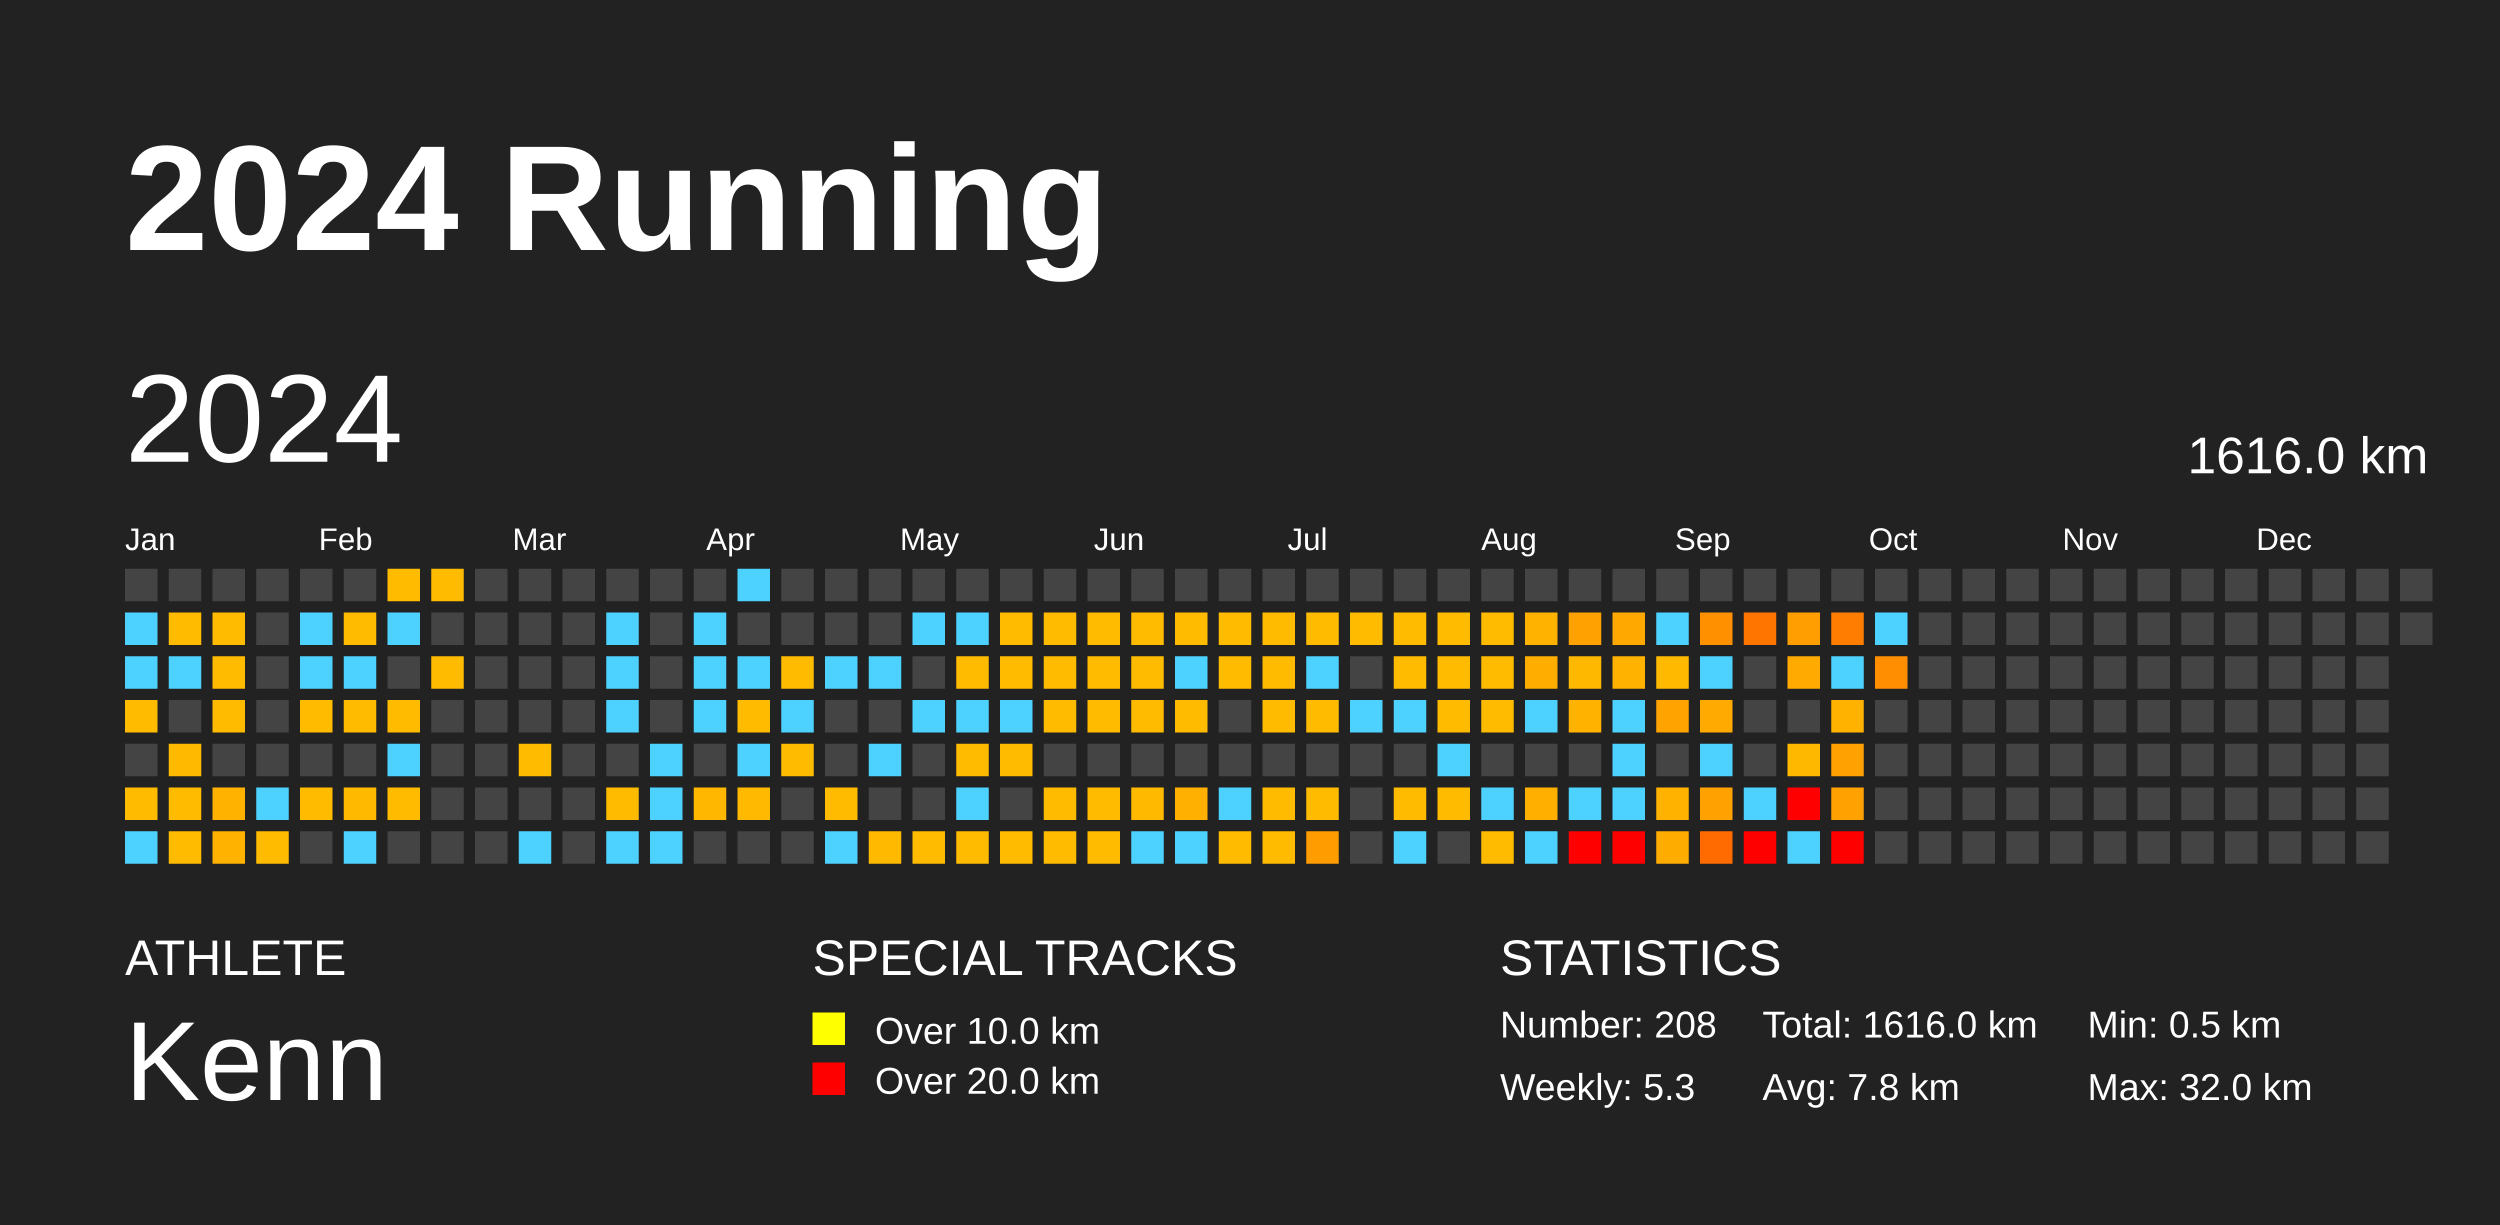
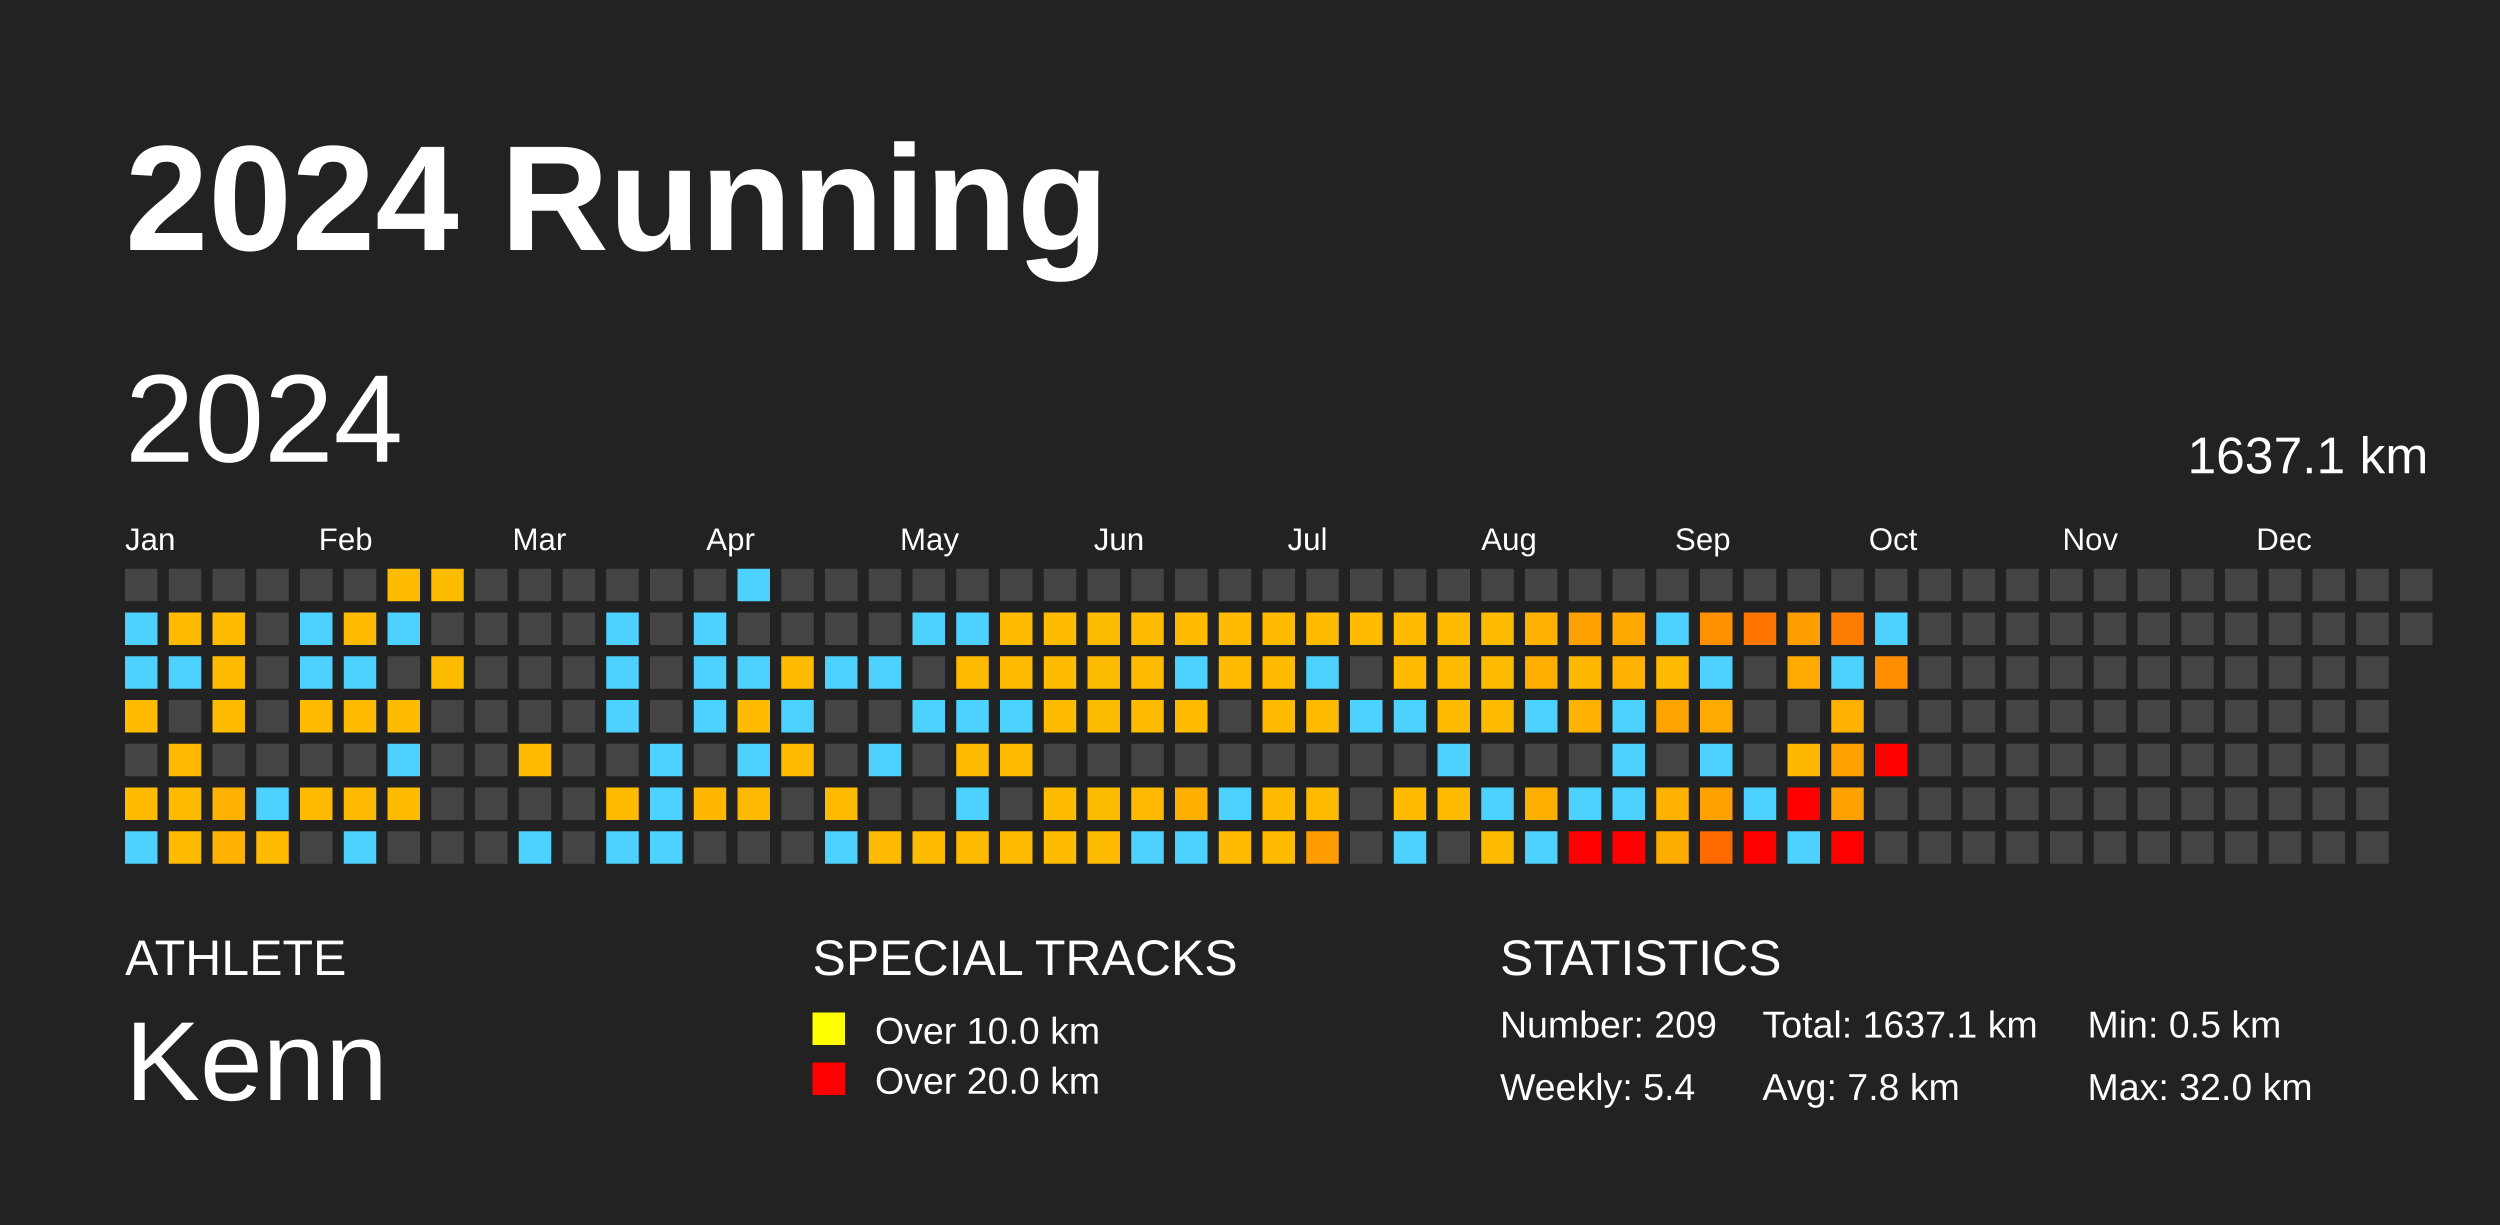
<svg xmlns="http://www.w3.org/2000/svg" baseProfile="full" height="98mm" version="1.1" viewBox="0,0,200,98" width="200mm">
  <defs />
  <rect fill="#222222" height="98" width="200" x="0" y="0" />
  <text fill="#FFFFFF" style="font-size:12px; font-family:Arial; font-weight:bold;" x="10" y="20">2024 Running</text>
  <text fill="#FFFFFF" style="font-size:4px; font-family:Arial" x="10" y="78">ATHLETE</text>
  <text fill="#FFFFFF" style="font-size:9px; font-family:Arial" x="10" y="88">Kenn</text>
  <text fill="#FFFFFF" style="font-size:4px; font-family:Arial" x="65" y="78">SPECIAL TRACKS</text>
  <rect fill="yellow" height="2.6" width="2.6" x="65" y="81" />
  <text fill="#FFFFFF" style="font-size:3px; font-family:Arial" x="70" y="83.5">Over 10.0 km</text>
  <rect fill="red" height="2.6" width="2.6" x="65" y="85" />
  <text fill="#FFFFFF" style="font-size:3px; font-family:Arial" x="70" y="87.5">Over 20.0 km</text>
  <text fill="#FFFFFF" style="font-size:4px; font-family:Arial" x="120" y="78">STATISTICS</text>
-   <text fill="#FFFFFF" style="font-size:3px; font-family:Arial" x="120" y="83">Number: 208</text>
-   <text fill="#FFFFFF" style="font-size:3px; font-family:Arial" x="120" y="88">Weekly: 5.3</text>
-   <text fill="#FFFFFF" style="font-size:3px; font-family:Arial" x="141" y="83">Total: 1616.0 km</text>
+   <text fill="#FFFFFF" style="font-size:3px; font-family:Arial" x="120" y="83">Number: 209</text>
+   <text fill="#FFFFFF" style="font-size:3px; font-family:Arial" x="120" y="88">Weekly: 5.4</text>
+   <text fill="#FFFFFF" style="font-size:3px; font-family:Arial" x="141" y="83">Total: 1637.1 km</text>
  <text fill="#FFFFFF" style="font-size:3px; font-family:Arial" x="141" y="88">Avg: 7.8 km</text>
  <text fill="#FFFFFF" style="font-size:3px; font-family:Arial" x="167" y="83">Min: 0.5 km</text>
  <text fill="#FFFFFF" style="font-size:3px; font-family:Arial" x="167" y="88">Max: 32.0 km</text>
  <text dominant-baseline="hanging" fill="#FFFFFF" style="font-size:10.0px; font-family:Arial;" x="10" y="30">2024</text>
-   <text dominant-baseline="hanging" fill="#FFFFFF" style="font-size:4.125px; font-family:Arial;" x="175" y="35">1616.0 km</text>
+   <text dominant-baseline="hanging" fill="#FFFFFF" style="font-size:4.125px; font-family:Arial;" x="175" y="35">1637.1 km</text>
  <text fill="#FFFFFF" style="font-size:2.5px; font-family:Arial" x="10.0" y="44">Jan</text>
  <text fill="#FFFFFF" style="font-size:2.5px; font-family:Arial" x="25.5" y="44">Feb</text>
  <text fill="#FFFFFF" style="font-size:2.5px; font-family:Arial" x="41.0" y="44">Mar</text>
  <text fill="#FFFFFF" style="font-size:2.5px; font-family:Arial" x="56.5" y="44">Apr</text>
  <text fill="#FFFFFF" style="font-size:2.5px; font-family:Arial" x="72.0" y="44">May</text>
  <text fill="#FFFFFF" style="font-size:2.5px; font-family:Arial" x="87.5" y="44">Jun</text>
  <text fill="#FFFFFF" style="font-size:2.5px; font-family:Arial" x="103.0" y="44">Jul</text>
  <text fill="#FFFFFF" style="font-size:2.5px; font-family:Arial" x="118.5" y="44">Aug</text>
  <text fill="#FFFFFF" style="font-size:2.5px; font-family:Arial" x="134.0" y="44">Sep</text>
  <text fill="#FFFFFF" style="font-size:2.5px; font-family:Arial" x="149.5" y="44">Oct</text>
  <text fill="#FFFFFF" style="font-size:2.5px; font-family:Arial" x="165.0" y="44">Nov</text>
  <text fill="#FFFFFF" style="font-size:2.5px; font-family:Arial" x="180.5" y="44">Dec</text>
  <rect fill="#444444" height="2.6" width="2.6" x="10.0" y="45.5" />
  <rect fill="#4dd2ff" height="2.6" width="2.6" x="10.0" y="49.0" />
  <rect fill="#4dd2ff" height="2.6" width="2.6" x="10.0" y="52.5" />
  <rect fill="#ffbb00" height="2.6" width="2.6" x="10.0" y="56.0" />
  <rect fill="#444444" height="2.6" width="2.6" x="10.0" y="59.5" />
  <rect fill="#ffbb00" height="2.6" width="2.6" x="10.0" y="63.0" />
  <rect fill="#4dd2ff" height="2.6" width="2.6" x="10.0" y="66.5" />
  <rect fill="#444444" height="2.6" width="2.6" x="13.5" y="45.5" />
  <rect fill="#ffbb00" height="2.6" width="2.6" x="13.5" y="49.0" />
  <rect fill="#4dd2ff" height="2.6" width="2.6" x="13.5" y="52.5" />
  <rect fill="#444444" height="2.6" width="2.6" x="13.5" y="56.0" />
  <rect fill="#ffba00" height="2.6" width="2.6" x="13.5" y="59.5" />
  <rect fill="#ffbb00" height="2.6" width="2.6" x="13.5" y="63.0" />
  <rect fill="#ffbb00" height="2.6" width="2.6" x="13.5" y="66.5" />
  <rect fill="#444444" height="2.6" width="2.6" x="17.0" y="45.5" />
  <rect fill="#ffbb00" height="2.6" width="2.6" x="17.0" y="49.0" />
  <rect fill="#ffbb00" height="2.6" width="2.6" x="17.0" y="52.5" />
  <rect fill="#ffbb00" height="2.6" width="2.6" x="17.0" y="56.0" />
  <rect fill="#444444" height="2.6" width="2.6" x="17.0" y="59.5" />
  <rect fill="#ffb200" height="2.6" width="2.6" x="17.0" y="63.0" />
  <rect fill="#ffb200" height="2.6" width="2.6" x="17.0" y="66.5" />
  <rect fill="#444444" height="2.6" width="2.6" x="20.5" y="45.5" />
  <rect fill="#444444" height="2.6" width="2.6" x="20.5" y="49.0" />
  <rect fill="#444444" height="2.6" width="2.6" x="20.5" y="52.5" />
  <rect fill="#444444" height="2.6" width="2.6" x="20.5" y="56.0" />
  <rect fill="#444444" height="2.6" width="2.6" x="20.5" y="59.5" />
  <rect fill="#4dd2ff" height="2.6" width="2.6" x="20.5" y="63.0" />
  <rect fill="#ffbb00" height="2.6" width="2.6" x="20.5" y="66.5" />
  <rect fill="#444444" height="2.6" width="2.6" x="24.0" y="45.5" />
  <rect fill="#4dd2ff" height="2.6" width="2.6" x="24.0" y="49.0" />
  <rect fill="#4dd2ff" height="2.6" width="2.6" x="24.0" y="52.5" />
  <rect fill="#ffbb00" height="2.6" width="2.6" x="24.0" y="56.0" />
  <rect fill="#444444" height="2.6" width="2.6" x="24.0" y="59.5" />
  <rect fill="#ffbb00" height="2.6" width="2.6" x="24.0" y="63.0" />
  <rect fill="#444444" height="2.6" width="2.6" x="24.0" y="66.5" />
  <rect fill="#444444" height="2.6" width="2.6" x="27.5" y="45.5" />
  <rect fill="#ffbb00" height="2.6" width="2.6" x="27.5" y="49.0" />
  <rect fill="#4dd2ff" height="2.6" width="2.6" x="27.5" y="52.5" />
  <rect fill="#ffbb00" height="2.6" width="2.6" x="27.5" y="56.0" />
  <rect fill="#444444" height="2.6" width="2.6" x="27.5" y="59.5" />
  <rect fill="#ffba00" height="2.6" width="2.6" x="27.5" y="63.0" />
  <rect fill="#4dd2ff" height="2.6" width="2.6" x="27.5" y="66.5" />
  <rect fill="#ffbb00" height="2.6" width="2.6" x="31.0" y="45.5" />
  <rect fill="#4dd2ff" height="2.6" width="2.6" x="31.0" y="49.0" />
  <rect fill="#444444" height="2.6" width="2.6" x="31.0" y="52.5" />
  <rect fill="#ffbb00" height="2.6" width="2.6" x="31.0" y="56.0" />
  <rect fill="#4dd2ff" height="2.6" width="2.6" x="31.0" y="59.5" />
  <rect fill="#ffbb00" height="2.6" width="2.6" x="31.0" y="63.0" />
  <rect fill="#444444" height="2.6" width="2.6" x="31.0" y="66.5" />
  <rect fill="#ffbb00" height="2.6" width="2.6" x="34.5" y="45.5" />
  <rect fill="#444444" height="2.6" width="2.6" x="34.5" y="49.0" />
  <rect fill="#ffbb00" height="2.6" width="2.6" x="34.5" y="52.5" />
  <rect fill="#444444" height="2.6" width="2.6" x="34.5" y="56.0" />
  <rect fill="#444444" height="2.6" width="2.6" x="34.5" y="59.5" />
  <rect fill="#444444" height="2.6" width="2.6" x="34.5" y="63.0" />
  <rect fill="#444444" height="2.6" width="2.6" x="34.5" y="66.5" />
  <rect fill="#444444" height="2.6" width="2.6" x="38.0" y="45.5" />
  <rect fill="#444444" height="2.6" width="2.6" x="38.0" y="49.0" />
  <rect fill="#444444" height="2.6" width="2.6" x="38.0" y="52.5" />
  <rect fill="#444444" height="2.6" width="2.6" x="38.0" y="56.0" />
  <rect fill="#444444" height="2.6" width="2.6" x="38.0" y="59.5" />
  <rect fill="#444444" height="2.6" width="2.6" x="38.0" y="63.0" />
  <rect fill="#444444" height="2.6" width="2.6" x="38.0" y="66.5" />
  <rect fill="#444444" height="2.6" width="2.6" x="41.5" y="45.5" />
  <rect fill="#444444" height="2.6" width="2.6" x="41.5" y="49.0" />
  <rect fill="#444444" height="2.6" width="2.6" x="41.5" y="52.5" />
  <rect fill="#444444" height="2.6" width="2.6" x="41.5" y="56.0" />
  <rect fill="#ffbb00" height="2.6" width="2.6" x="41.5" y="59.5" />
  <rect fill="#444444" height="2.6" width="2.6" x="41.5" y="63.0" />
  <rect fill="#4dd2ff" height="2.6" width="2.6" x="41.5" y="66.5" />
  <rect fill="#444444" height="2.6" width="2.6" x="45.0" y="45.5" />
  <rect fill="#444444" height="2.6" width="2.6" x="45.0" y="49.0" />
  <rect fill="#444444" height="2.6" width="2.6" x="45.0" y="52.5" />
  <rect fill="#444444" height="2.6" width="2.6" x="45.0" y="56.0" />
  <rect fill="#444444" height="2.6" width="2.6" x="45.0" y="59.5" />
  <rect fill="#444444" height="2.6" width="2.6" x="45.0" y="63.0" />
  <rect fill="#444444" height="2.6" width="2.6" x="45.0" y="66.5" />
  <rect fill="#444444" height="2.6" width="2.6" x="48.5" y="45.5" />
  <rect fill="#4dd2ff" height="2.6" width="2.6" x="48.5" y="49.0" />
  <rect fill="#4dd2ff" height="2.6" width="2.6" x="48.5" y="52.5" />
  <rect fill="#4dd2ff" height="2.6" width="2.6" x="48.5" y="56.0" />
  <rect fill="#444444" height="2.6" width="2.6" x="48.5" y="59.5" />
  <rect fill="#ffbb00" height="2.6" width="2.6" x="48.5" y="63.0" />
  <rect fill="#4dd2ff" height="2.6" width="2.6" x="48.5" y="66.5" />
  <rect fill="#444444" height="2.6" width="2.6" x="52.0" y="45.5" />
  <rect fill="#444444" height="2.6" width="2.6" x="52.0" y="49.0" />
  <rect fill="#444444" height="2.6" width="2.6" x="52.0" y="52.5" />
  <rect fill="#444444" height="2.6" width="2.6" x="52.0" y="56.0" />
  <rect fill="#4dd2ff" height="2.6" width="2.6" x="52.0" y="59.5" />
  <rect fill="#4dd2ff" height="2.6" width="2.6" x="52.0" y="63.0" />
  <rect fill="#4dd2ff" height="2.6" width="2.6" x="52.0" y="66.5" />
  <rect fill="#444444" height="2.6" width="2.6" x="55.5" y="45.5" />
  <rect fill="#4dd2ff" height="2.6" width="2.6" x="55.5" y="49.0" />
  <rect fill="#4dd2ff" height="2.6" width="2.6" x="55.5" y="52.5" />
  <rect fill="#4dd2ff" height="2.6" width="2.6" x="55.5" y="56.0" />
  <rect fill="#444444" height="2.6" width="2.6" x="55.5" y="59.5" />
  <rect fill="#ffb700" height="2.6" width="2.6" x="55.5" y="63.0" />
  <rect fill="#444444" height="2.6" width="2.6" x="55.5" y="66.5" />
  <rect fill="#4dd2ff" height="2.6" width="2.6" x="59.0" y="45.5" />
  <rect fill="#444444" height="2.6" width="2.6" x="59.0" y="49.0" />
  <rect fill="#4dd2ff" height="2.6" width="2.6" x="59.0" y="52.5" />
  <rect fill="#ffbb00" height="2.6" width="2.6" x="59.0" y="56.0" />
  <rect fill="#4dd2ff" height="2.6" width="2.6" x="59.0" y="59.5" />
  <rect fill="#ffb900" height="2.6" width="2.6" x="59.0" y="63.0" />
  <rect fill="#444444" height="2.6" width="2.6" x="59.0" y="66.5" />
  <rect fill="#444444" height="2.6" width="2.6" x="62.5" y="45.5" />
  <rect fill="#444444" height="2.6" width="2.6" x="62.5" y="49.0" />
  <rect fill="#ffbb00" height="2.6" width="2.6" x="62.5" y="52.5" />
  <rect fill="#4dd2ff" height="2.6" width="2.6" x="62.5" y="56.0" />
  <rect fill="#ffbb00" height="2.6" width="2.6" x="62.5" y="59.5" />
  <rect fill="#444444" height="2.6" width="2.6" x="62.5" y="63.0" />
  <rect fill="#444444" height="2.6" width="2.6" x="62.5" y="66.5" />
  <rect fill="#444444" height="2.6" width="2.6" x="66.0" y="45.5" />
  <rect fill="#444444" height="2.6" width="2.6" x="66.0" y="49.0" />
  <rect fill="#4dd2ff" height="2.6" width="2.6" x="66.0" y="52.5" />
  <rect fill="#444444" height="2.6" width="2.6" x="66.0" y="56.0" />
  <rect fill="#444444" height="2.6" width="2.6" x="66.0" y="59.5" />
  <rect fill="#ffbb00" height="2.6" width="2.6" x="66.0" y="63.0" />
  <rect fill="#4dd2ff" height="2.6" width="2.6" x="66.0" y="66.5" />
  <rect fill="#444444" height="2.6" width="2.6" x="69.5" y="45.5" />
  <rect fill="#444444" height="2.6" width="2.6" x="69.5" y="49.0" />
  <rect fill="#4dd2ff" height="2.6" width="2.6" x="69.5" y="52.5" />
  <rect fill="#444444" height="2.6" width="2.6" x="69.5" y="56.0" />
  <rect fill="#4dd2ff" height="2.6" width="2.6" x="69.5" y="59.5" />
  <rect fill="#444444" height="2.6" width="2.6" x="69.5" y="63.0" />
  <rect fill="#ffba00" height="2.6" width="2.6" x="69.5" y="66.5" />
  <rect fill="#444444" height="2.6" width="2.6" x="73.0" y="45.5" />
  <rect fill="#4dd2ff" height="2.6" width="2.6" x="73.0" y="49.0" />
  <rect fill="#444444" height="2.6" width="2.6" x="73.0" y="52.5" />
  <rect fill="#4dd2ff" height="2.6" width="2.6" x="73.0" y="56.0" />
  <rect fill="#444444" height="2.6" width="2.6" x="73.0" y="59.5" />
  <rect fill="#444444" height="2.6" width="2.6" x="73.0" y="63.0" />
  <rect fill="#ffbb00" height="2.6" width="2.6" x="73.0" y="66.5" />
  <rect fill="#444444" height="2.6" width="2.6" x="76.5" y="45.5" />
  <rect fill="#4dd2ff" height="2.6" width="2.6" x="76.5" y="49.0" />
  <rect fill="#ffbb00" height="2.6" width="2.6" x="76.5" y="52.5" />
  <rect fill="#4dd2ff" height="2.6" width="2.6" x="76.5" y="56.0" />
  <rect fill="#ffbb00" height="2.6" width="2.6" x="76.5" y="59.5" />
  <rect fill="#4dd2ff" height="2.6" width="2.6" x="76.5" y="63.0" />
  <rect fill="#ffbb00" height="2.6" width="2.6" x="76.5" y="66.5" />
  <rect fill="#444444" height="2.6" width="2.6" x="80.0" y="45.5" />
  <rect fill="#ffbb00" height="2.6" width="2.6" x="80.0" y="49.0" />
  <rect fill="#ffbb00" height="2.6" width="2.6" x="80.0" y="52.5" />
  <rect fill="#4dd2ff" height="2.6" width="2.6" x="80.0" y="56.0" />
  <rect fill="#ffbb00" height="2.6" width="2.6" x="80.0" y="59.5" />
  <rect fill="#444444" height="2.6" width="2.6" x="80.0" y="63.0" />
  <rect fill="#ffbb00" height="2.6" width="2.6" x="80.0" y="66.5" />
  <rect fill="#444444" height="2.6" width="2.6" x="83.5" y="45.5" />
  <rect fill="#ffbb00" height="2.6" width="2.6" x="83.5" y="49.0" />
  <rect fill="#ffbb00" height="2.6" width="2.6" x="83.5" y="52.5" />
  <rect fill="#ffbb00" height="2.6" width="2.6" x="83.5" y="56.0" />
  <rect fill="#444444" height="2.6" width="2.6" x="83.5" y="59.5" />
  <rect fill="#ffbb00" height="2.6" width="2.6" x="83.5" y="63.0" />
  <rect fill="#ffbb00" height="2.6" width="2.6" x="83.5" y="66.5" />
  <rect fill="#444444" height="2.6" width="2.6" x="87.0" y="45.5" />
  <rect fill="#ffbb00" height="2.6" width="2.6" x="87.0" y="49.0" />
  <rect fill="#ffbb00" height="2.6" width="2.6" x="87.0" y="52.5" />
  <rect fill="#ffbb00" height="2.6" width="2.6" x="87.0" y="56.0" />
  <rect fill="#444444" height="2.6" width="2.6" x="87.0" y="59.5" />
  <rect fill="#ffbb00" height="2.6" width="2.6" x="87.0" y="63.0" />
  <rect fill="#ffbb00" height="2.6" width="2.6" x="87.0" y="66.5" />
  <rect fill="#444444" height="2.6" width="2.6" x="90.5" y="45.5" />
  <rect fill="#ffbb00" height="2.6" width="2.6" x="90.5" y="49.0" />
  <rect fill="#ffbb00" height="2.6" width="2.6" x="90.5" y="52.5" />
  <rect fill="#ffbb00" height="2.6" width="2.6" x="90.5" y="56.0" />
  <rect fill="#444444" height="2.6" width="2.6" x="90.5" y="59.5" />
  <rect fill="#ffba00" height="2.6" width="2.6" x="90.5" y="63.0" />
  <rect fill="#4dd2ff" height="2.6" width="2.6" x="90.5" y="66.5" />
  <rect fill="#444444" height="2.6" width="2.6" x="94.0" y="45.5" />
  <rect fill="#ffbb00" height="2.6" width="2.6" x="94.0" y="49.0" />
  <rect fill="#4dd2ff" height="2.6" width="2.6" x="94.0" y="52.5" />
  <rect fill="#ffbb00" height="2.6" width="2.6" x="94.0" y="56.0" />
  <rect fill="#444444" height="2.6" width="2.6" x="94.0" y="59.5" />
  <rect fill="#ffb000" height="2.6" width="2.6" x="94.0" y="63.0" />
  <rect fill="#4dd2ff" height="2.6" width="2.6" x="94.0" y="66.5" />
  <rect fill="#444444" height="2.6" width="2.6" x="97.5" y="45.5" />
  <rect fill="#ffbb00" height="2.6" width="2.6" x="97.5" y="49.0" />
  <rect fill="#ffbb00" height="2.6" width="2.6" x="97.5" y="52.5" />
  <rect fill="#444444" height="2.6" width="2.6" x="97.5" y="56.0" />
  <rect fill="#444444" height="2.6" width="2.6" x="97.5" y="59.5" />
  <rect fill="#4dd2ff" height="2.6" width="2.6" x="97.5" y="63.0" />
  <rect fill="#ffbb00" height="2.6" width="2.6" x="97.5" y="66.5" />
  <rect fill="#444444" height="2.6" width="2.6" x="101.0" y="45.5" />
  <rect fill="#ffbb00" height="2.6" width="2.6" x="101.0" y="49.0" />
  <rect fill="#ffbb00" height="2.6" width="2.6" x="101.0" y="52.5" />
  <rect fill="#ffbb00" height="2.6" width="2.6" x="101.0" y="56.0" />
  <rect fill="#444444" height="2.6" width="2.6" x="101.0" y="59.5" />
  <rect fill="#ffbb00" height="2.6" width="2.6" x="101.0" y="63.0" />
  <rect fill="#ffbb00" height="2.6" width="2.6" x="101.0" y="66.5" />
  <rect fill="#444444" height="2.6" width="2.6" x="104.5" y="45.5" />
  <rect fill="#ffbb00" height="2.6" width="2.6" x="104.5" y="49.0" />
  <rect fill="#4dd2ff" height="2.6" width="2.6" x="104.5" y="52.5" />
  <rect fill="#ffbb00" height="2.6" width="2.6" x="104.5" y="56.0" />
  <rect fill="#444444" height="2.6" width="2.6" x="104.5" y="59.5" />
  <rect fill="#ffbb00" height="2.6" width="2.6" x="104.5" y="63.0" />
  <rect fill="#ff9c00" height="2.6" width="2.6" x="104.5" y="66.5" />
  <rect fill="#444444" height="2.6" width="2.6" x="108.0" y="45.5" />
  <rect fill="#ffbb00" height="2.6" width="2.6" x="108.0" y="49.0" />
  <rect fill="#444444" height="2.6" width="2.6" x="108.0" y="52.5" />
  <rect fill="#4dd2ff" height="2.6" width="2.6" x="108.0" y="56.0" />
  <rect fill="#444444" height="2.6" width="2.6" x="108.0" y="59.5" />
  <rect fill="#444444" height="2.6" width="2.6" x="108.0" y="63.0" />
  <rect fill="#444444" height="2.6" width="2.6" x="108.0" y="66.5" />
  <rect fill="#444444" height="2.6" width="2.6" x="111.5" y="45.5" />
  <rect fill="#ffbb00" height="2.6" width="2.6" x="111.5" y="49.0" />
  <rect fill="#ffbb00" height="2.6" width="2.6" x="111.5" y="52.5" />
  <rect fill="#4dd2ff" height="2.6" width="2.6" x="111.5" y="56.0" />
  <rect fill="#444444" height="2.6" width="2.6" x="111.5" y="59.5" />
  <rect fill="#ffbb00" height="2.6" width="2.6" x="111.5" y="63.0" />
  <rect fill="#4dd2ff" height="2.6" width="2.6" x="111.5" y="66.5" />
  <rect fill="#444444" height="2.6" width="2.6" x="115.0" y="45.5" />
  <rect fill="#ffbb00" height="2.6" width="2.6" x="115.0" y="49.0" />
  <rect fill="#ffbb00" height="2.6" width="2.6" x="115.0" y="52.5" />
  <rect fill="#ffbb00" height="2.6" width="2.6" x="115.0" y="56.0" />
  <rect fill="#4dd2ff" height="2.6" width="2.6" x="115.0" y="59.5" />
  <rect fill="#ffbb00" height="2.6" width="2.6" x="115.0" y="63.0" />
  <rect fill="#444444" height="2.6" width="2.6" x="115.0" y="66.5" />
  <rect fill="#444444" height="2.6" width="2.6" x="118.5" y="45.5" />
  <rect fill="#ffbb00" height="2.6" width="2.6" x="118.5" y="49.0" />
  <rect fill="#ffbb00" height="2.6" width="2.6" x="118.5" y="52.5" />
  <rect fill="#ffbb00" height="2.6" width="2.6" x="118.5" y="56.0" />
  <rect fill="#444444" height="2.6" width="2.6" x="118.5" y="59.5" />
  <rect fill="#4dd2ff" height="2.6" width="2.6" x="118.5" y="63.0" />
  <rect fill="#ffbb00" height="2.6" width="2.6" x="118.5" y="66.5" />
  <rect fill="#444444" height="2.6" width="2.6" x="122.0" y="45.5" />
  <rect fill="#ffb200" height="2.6" width="2.6" x="122.0" y="49.0" />
  <rect fill="#ffae00" height="2.6" width="2.6" x="122.0" y="52.5" />
  <rect fill="#4dd2ff" height="2.6" width="2.6" x="122.0" y="56.0" />
  <rect fill="#444444" height="2.6" width="2.6" x="122.0" y="59.5" />
  <rect fill="#ffaf00" height="2.6" width="2.6" x="122.0" y="63.0" />
  <rect fill="#4dd2ff" height="2.6" width="2.6" x="122.0" y="66.5" />
  <rect fill="#444444" height="2.6" width="2.6" x="125.5" y="45.5" />
  <rect fill="#ffa100" height="2.6" width="2.6" x="125.5" y="49.0" />
  <rect fill="#ffb800" height="2.6" width="2.6" x="125.5" y="52.5" />
  <rect fill="#ffb200" height="2.6" width="2.6" x="125.5" y="56.0" />
  <rect fill="#444444" height="2.6" width="2.6" x="125.5" y="59.5" />
  <rect fill="#4dd2ff" height="2.6" width="2.6" x="125.5" y="63.0" />
  <rect fill="red" height="2.6" width="2.6" x="125.5" y="66.5" />
  <rect fill="#444444" height="2.6" width="2.6" x="129.0" y="45.5" />
  <rect fill="#ffa800" height="2.6" width="2.6" x="129.0" y="49.0" />
  <rect fill="#ffb200" height="2.6" width="2.6" x="129.0" y="52.5" />
  <rect fill="#4dd2ff" height="2.6" width="2.6" x="129.0" y="56.0" />
  <rect fill="#4dd2ff" height="2.6" width="2.6" x="129.0" y="59.5" />
  <rect fill="#4dd2ff" height="2.6" width="2.6" x="129.0" y="63.0" />
  <rect fill="red" height="2.6" width="2.6" x="129.0" y="66.5" />
  <rect fill="#444444" height="2.6" width="2.6" x="132.5" y="45.5" />
  <rect fill="#4dd2ff" height="2.6" width="2.6" x="132.5" y="49.0" />
  <rect fill="#ffba00" height="2.6" width="2.6" x="132.5" y="52.5" />
  <rect fill="#ffa300" height="2.6" width="2.6" x="132.5" y="56.0" />
  <rect fill="#444444" height="2.6" width="2.6" x="132.5" y="59.5" />
  <rect fill="#ffb200" height="2.6" width="2.6" x="132.5" y="63.0" />
  <rect fill="#ffac00" height="2.6" width="2.6" x="132.5" y="66.5" />
  <rect fill="#444444" height="2.6" width="2.6" x="136.0" y="45.5" />
  <rect fill="#ff9100" height="2.6" width="2.6" x="136.0" y="49.0" />
  <rect fill="#4dd2ff" height="2.6" width="2.6" x="136.0" y="52.5" />
  <rect fill="#ffaa00" height="2.6" width="2.6" x="136.0" y="56.0" />
  <rect fill="#4dd2ff" height="2.6" width="2.6" x="136.0" y="59.5" />
  <rect fill="#ffa100" height="2.6" width="2.6" x="136.0" y="63.0" />
  <rect fill="#ff6b00" height="2.6" width="2.6" x="136.0" y="66.5" />
  <rect fill="#444444" height="2.6" width="2.6" x="139.5" y="45.5" />
  <rect fill="#ff7500" height="2.6" width="2.6" x="139.5" y="49.0" />
  <rect fill="#444444" height="2.6" width="2.6" x="139.5" y="52.5" />
  <rect fill="#444444" height="2.6" width="2.6" x="139.5" y="56.0" />
  <rect fill="#444444" height="2.6" width="2.6" x="139.5" y="59.5" />
  <rect fill="#4dd2ff" height="2.6" width="2.6" x="139.5" y="63.0" />
  <rect fill="red" height="2.6" width="2.6" x="139.5" y="66.5" />
  <rect fill="#444444" height="2.6" width="2.6" x="143.0" y="45.5" />
  <rect fill="#ff9e00" height="2.6" width="2.6" x="143.0" y="49.0" />
  <rect fill="#ffaa00" height="2.6" width="2.6" x="143.0" y="52.5" />
  <rect fill="#444444" height="2.6" width="2.6" x="143.0" y="56.0" />
  <rect fill="#ffb800" height="2.6" width="2.6" x="143.0" y="59.5" />
  <rect fill="red" height="2.6" width="2.6" x="143.0" y="63.0" />
  <rect fill="#4dd2ff" height="2.6" width="2.6" x="143.0" y="66.5" />
  <rect fill="#444444" height="2.6" width="2.6" x="146.5" y="45.5" />
  <rect fill="#ff7d00" height="2.6" width="2.6" x="146.5" y="49.0" />
  <rect fill="#4dd2ff" height="2.6" width="2.6" x="146.5" y="52.5" />
  <rect fill="#ffb200" height="2.6" width="2.6" x="146.5" y="56.0" />
  <rect fill="#ffa100" height="2.6" width="2.6" x="146.5" y="59.5" />
  <rect fill="#ffa100" height="2.6" width="2.6" x="146.5" y="63.0" />
  <rect fill="red" height="2.6" width="2.6" x="146.5" y="66.5" />
  <rect fill="#444444" height="2.6" width="2.6" x="150.0" y="45.5" />
  <rect fill="#4dd2ff" height="2.6" width="2.6" x="150.0" y="49.0" />
  <rect fill="#ff8f00" height="2.6" width="2.6" x="150.0" y="52.5" />
  <rect fill="#444444" height="2.6" width="2.6" x="150.0" y="56.0" />
-   <rect fill="#444444" height="2.6" width="2.6" x="150.0" y="59.5" />
+   <rect fill="red" height="2.6" width="2.6" x="150.0" y="59.5" />
  <rect fill="#444444" height="2.6" width="2.6" x="150.0" y="63.0" />
  <rect fill="#444444" height="2.6" width="2.6" x="150.0" y="66.5" />
  <rect fill="#444444" height="2.6" width="2.6" x="153.5" y="45.5" />
  <rect fill="#444444" height="2.6" width="2.6" x="153.5" y="49.0" />
  <rect fill="#444444" height="2.6" width="2.6" x="153.5" y="52.5" />
  <rect fill="#444444" height="2.6" width="2.6" x="153.5" y="56.0" />
  <rect fill="#444444" height="2.6" width="2.6" x="153.5" y="59.5" />
  <rect fill="#444444" height="2.6" width="2.6" x="153.5" y="63.0" />
  <rect fill="#444444" height="2.6" width="2.6" x="153.5" y="66.5" />
  <rect fill="#444444" height="2.6" width="2.6" x="157.0" y="45.5" />
  <rect fill="#444444" height="2.6" width="2.6" x="157.0" y="49.0" />
  <rect fill="#444444" height="2.6" width="2.6" x="157.0" y="52.5" />
  <rect fill="#444444" height="2.6" width="2.6" x="157.0" y="56.0" />
  <rect fill="#444444" height="2.6" width="2.6" x="157.0" y="59.5" />
  <rect fill="#444444" height="2.6" width="2.6" x="157.0" y="63.0" />
  <rect fill="#444444" height="2.6" width="2.6" x="157.0" y="66.5" />
  <rect fill="#444444" height="2.6" width="2.6" x="160.5" y="45.5" />
  <rect fill="#444444" height="2.6" width="2.6" x="160.5" y="49.0" />
  <rect fill="#444444" height="2.6" width="2.6" x="160.5" y="52.5" />
  <rect fill="#444444" height="2.6" width="2.6" x="160.5" y="56.0" />
  <rect fill="#444444" height="2.6" width="2.6" x="160.5" y="59.5" />
  <rect fill="#444444" height="2.6" width="2.6" x="160.5" y="63.0" />
  <rect fill="#444444" height="2.6" width="2.6" x="160.5" y="66.5" />
  <rect fill="#444444" height="2.6" width="2.6" x="164.0" y="45.5" />
  <rect fill="#444444" height="2.6" width="2.6" x="164.0" y="49.0" />
  <rect fill="#444444" height="2.6" width="2.6" x="164.0" y="52.5" />
  <rect fill="#444444" height="2.6" width="2.6" x="164.0" y="56.0" />
  <rect fill="#444444" height="2.6" width="2.6" x="164.0" y="59.5" />
  <rect fill="#444444" height="2.6" width="2.6" x="164.0" y="63.0" />
  <rect fill="#444444" height="2.6" width="2.6" x="164.0" y="66.5" />
  <rect fill="#444444" height="2.6" width="2.6" x="167.5" y="45.5" />
  <rect fill="#444444" height="2.6" width="2.6" x="167.5" y="49.0" />
  <rect fill="#444444" height="2.6" width="2.6" x="167.5" y="52.5" />
  <rect fill="#444444" height="2.6" width="2.6" x="167.5" y="56.0" />
  <rect fill="#444444" height="2.6" width="2.6" x="167.5" y="59.5" />
  <rect fill="#444444" height="2.6" width="2.6" x="167.5" y="63.0" />
  <rect fill="#444444" height="2.6" width="2.6" x="167.5" y="66.5" />
  <rect fill="#444444" height="2.6" width="2.6" x="171.0" y="45.5" />
  <rect fill="#444444" height="2.6" width="2.6" x="171.0" y="49.0" />
  <rect fill="#444444" height="2.6" width="2.6" x="171.0" y="52.5" />
  <rect fill="#444444" height="2.6" width="2.6" x="171.0" y="56.0" />
  <rect fill="#444444" height="2.6" width="2.6" x="171.0" y="59.5" />
  <rect fill="#444444" height="2.6" width="2.6" x="171.0" y="63.0" />
  <rect fill="#444444" height="2.6" width="2.6" x="171.0" y="66.5" />
  <rect fill="#444444" height="2.6" width="2.6" x="174.5" y="45.5" />
  <rect fill="#444444" height="2.6" width="2.6" x="174.5" y="49.0" />
  <rect fill="#444444" height="2.6" width="2.6" x="174.5" y="52.5" />
  <rect fill="#444444" height="2.6" width="2.6" x="174.5" y="56.0" />
  <rect fill="#444444" height="2.6" width="2.6" x="174.5" y="59.5" />
  <rect fill="#444444" height="2.6" width="2.6" x="174.5" y="63.0" />
  <rect fill="#444444" height="2.6" width="2.6" x="174.5" y="66.5" />
  <rect fill="#444444" height="2.6" width="2.6" x="178.0" y="45.5" />
  <rect fill="#444444" height="2.6" width="2.6" x="178.0" y="49.0" />
  <rect fill="#444444" height="2.6" width="2.6" x="178.0" y="52.5" />
  <rect fill="#444444" height="2.6" width="2.6" x="178.0" y="56.0" />
  <rect fill="#444444" height="2.6" width="2.6" x="178.0" y="59.5" />
  <rect fill="#444444" height="2.6" width="2.6" x="178.0" y="63.0" />
  <rect fill="#444444" height="2.6" width="2.6" x="178.0" y="66.5" />
  <rect fill="#444444" height="2.6" width="2.6" x="181.5" y="45.5" />
  <rect fill="#444444" height="2.6" width="2.6" x="181.5" y="49.0" />
  <rect fill="#444444" height="2.6" width="2.6" x="181.5" y="52.5" />
  <rect fill="#444444" height="2.6" width="2.6" x="181.5" y="56.0" />
  <rect fill="#444444" height="2.6" width="2.6" x="181.5" y="59.5" />
  <rect fill="#444444" height="2.6" width="2.6" x="181.5" y="63.0" />
  <rect fill="#444444" height="2.6" width="2.6" x="181.5" y="66.5" />
  <rect fill="#444444" height="2.6" width="2.6" x="185.0" y="45.5" />
  <rect fill="#444444" height="2.6" width="2.6" x="185.0" y="49.0" />
  <rect fill="#444444" height="2.6" width="2.6" x="185.0" y="52.5" />
  <rect fill="#444444" height="2.6" width="2.6" x="185.0" y="56.0" />
  <rect fill="#444444" height="2.6" width="2.6" x="185.0" y="59.5" />
  <rect fill="#444444" height="2.6" width="2.6" x="185.0" y="63.0" />
  <rect fill="#444444" height="2.6" width="2.6" x="185.0" y="66.5" />
  <rect fill="#444444" height="2.6" width="2.6" x="188.5" y="45.5" />
  <rect fill="#444444" height="2.6" width="2.6" x="188.5" y="49.0" />
  <rect fill="#444444" height="2.6" width="2.6" x="188.5" y="52.5" />
  <rect fill="#444444" height="2.6" width="2.6" x="188.5" y="56.0" />
  <rect fill="#444444" height="2.6" width="2.6" x="188.5" y="59.5" />
  <rect fill="#444444" height="2.6" width="2.6" x="188.5" y="63.0" />
  <rect fill="#444444" height="2.6" width="2.6" x="188.5" y="66.5" />
  <rect fill="#444444" height="2.6" width="2.6" x="192.0" y="45.5" />
  <rect fill="#444444" height="2.6" width="2.6" x="192.0" y="49.0" />
</svg>
